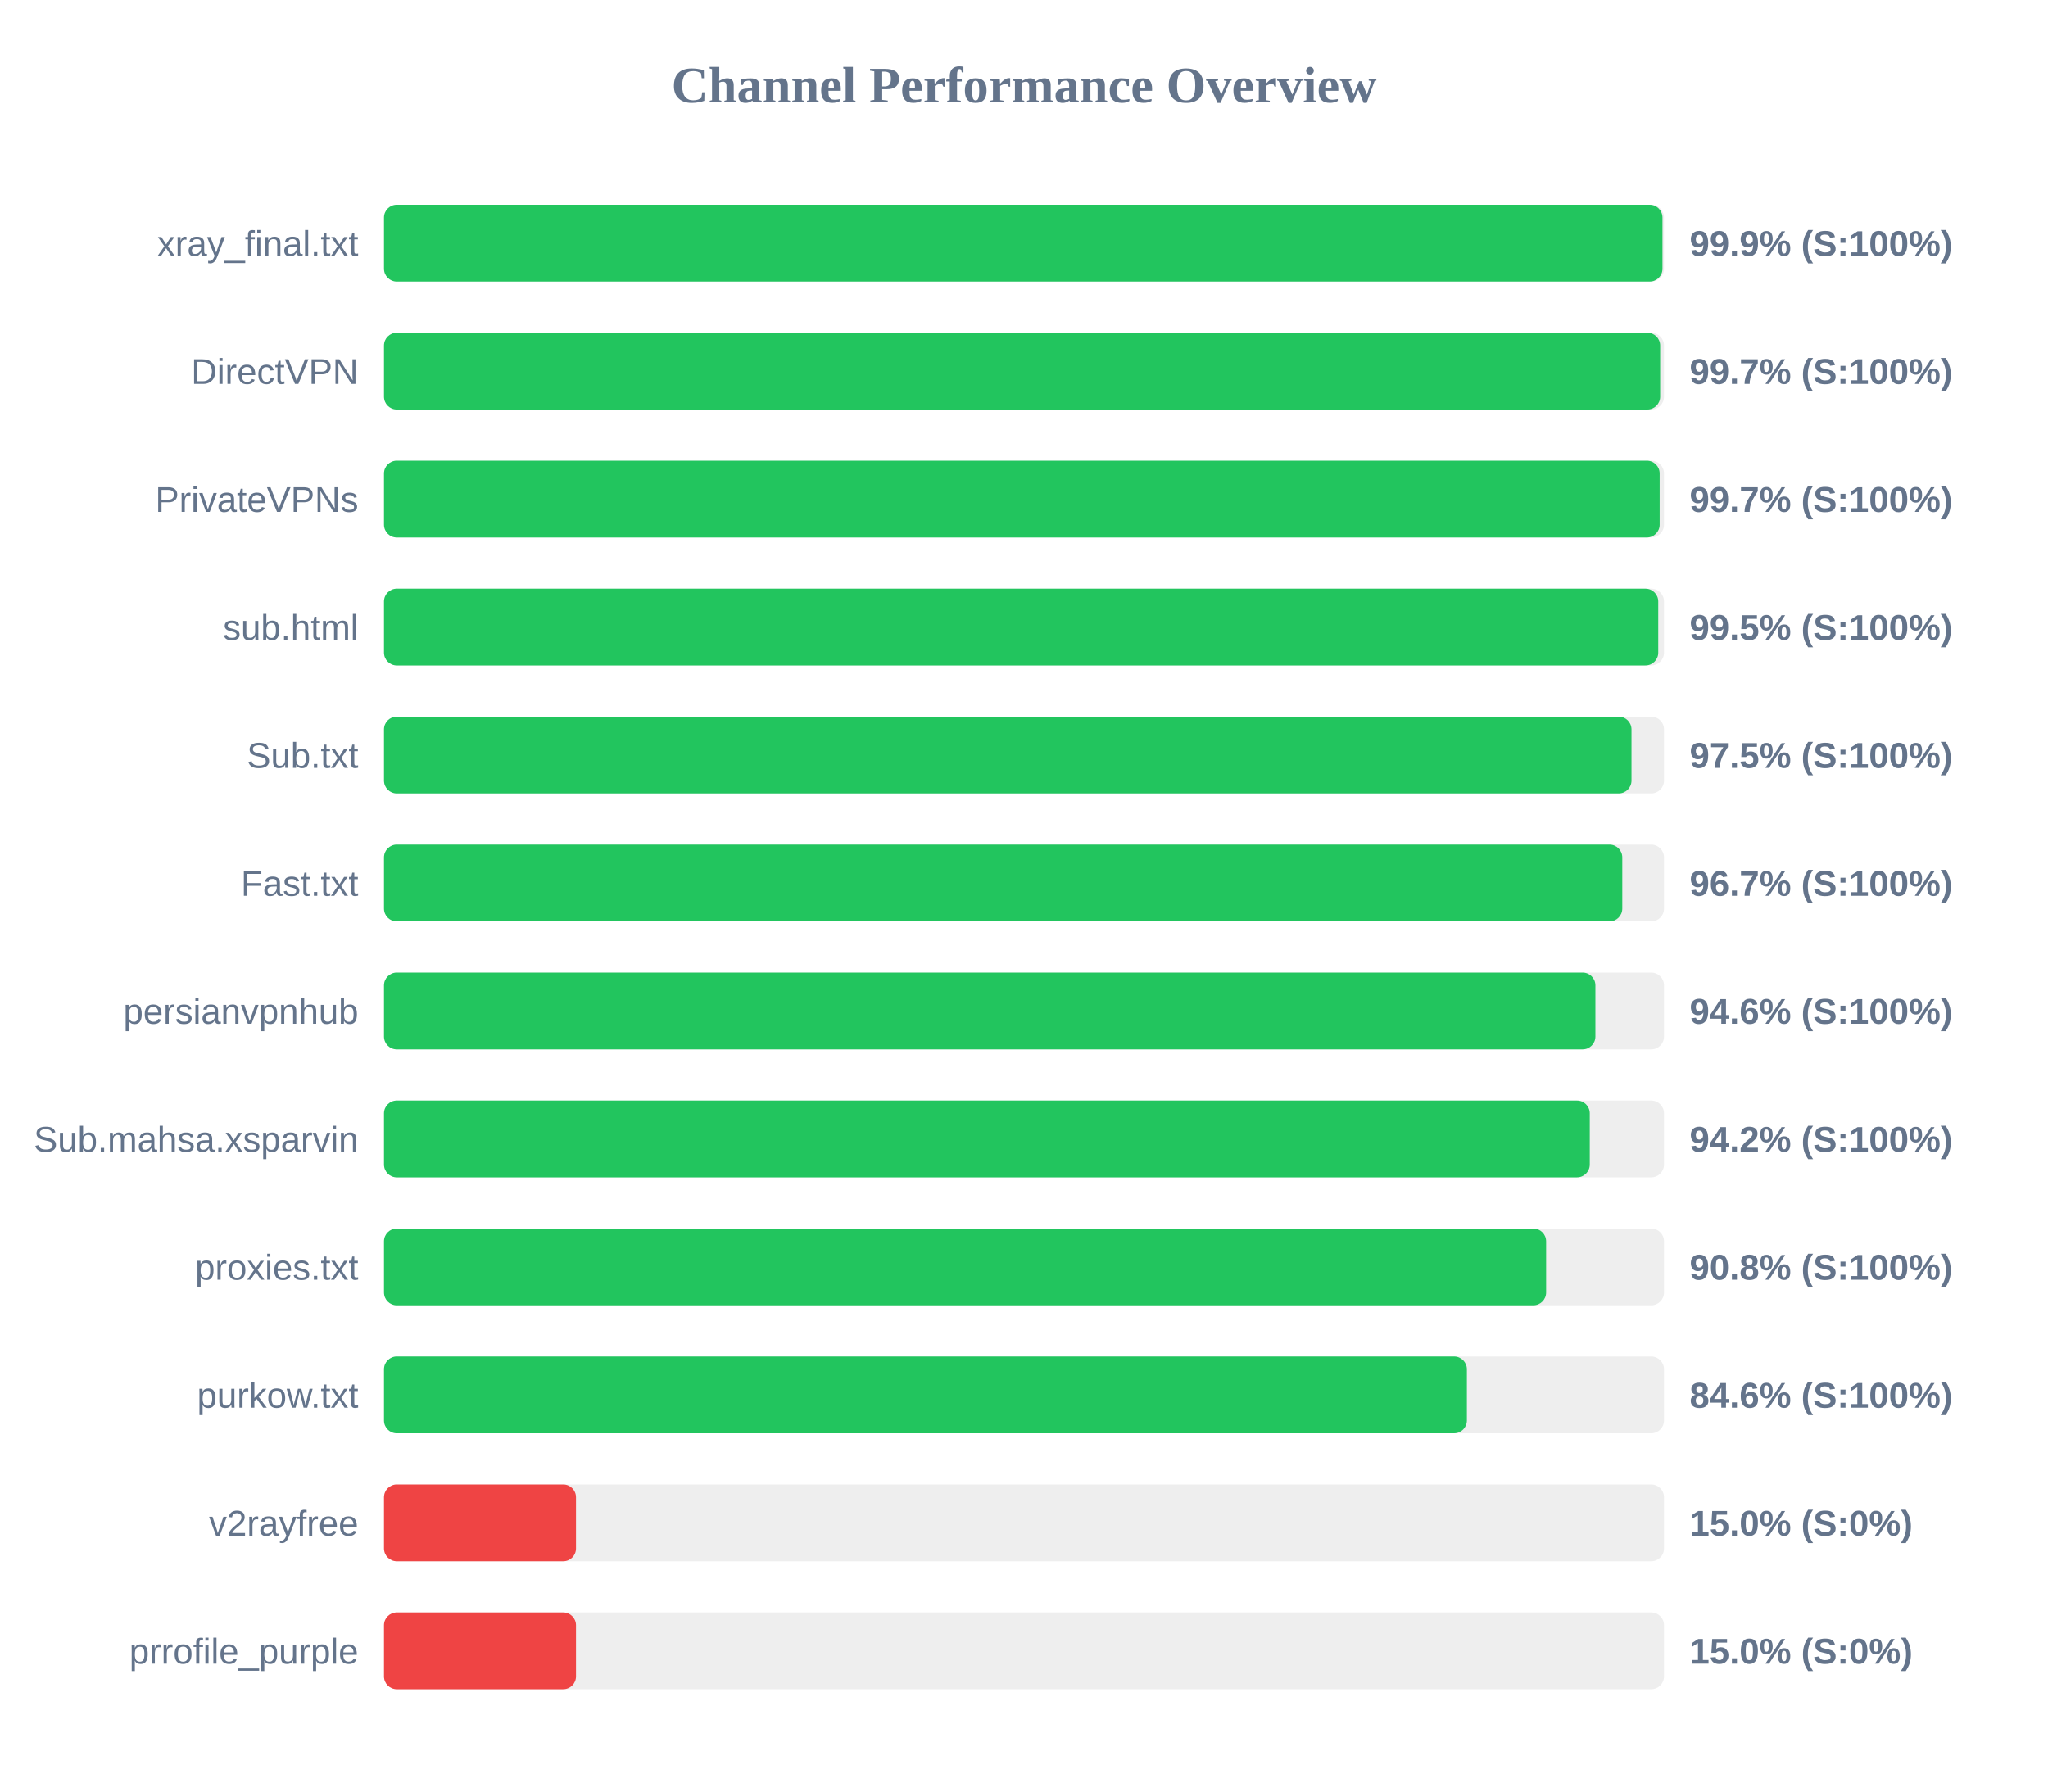
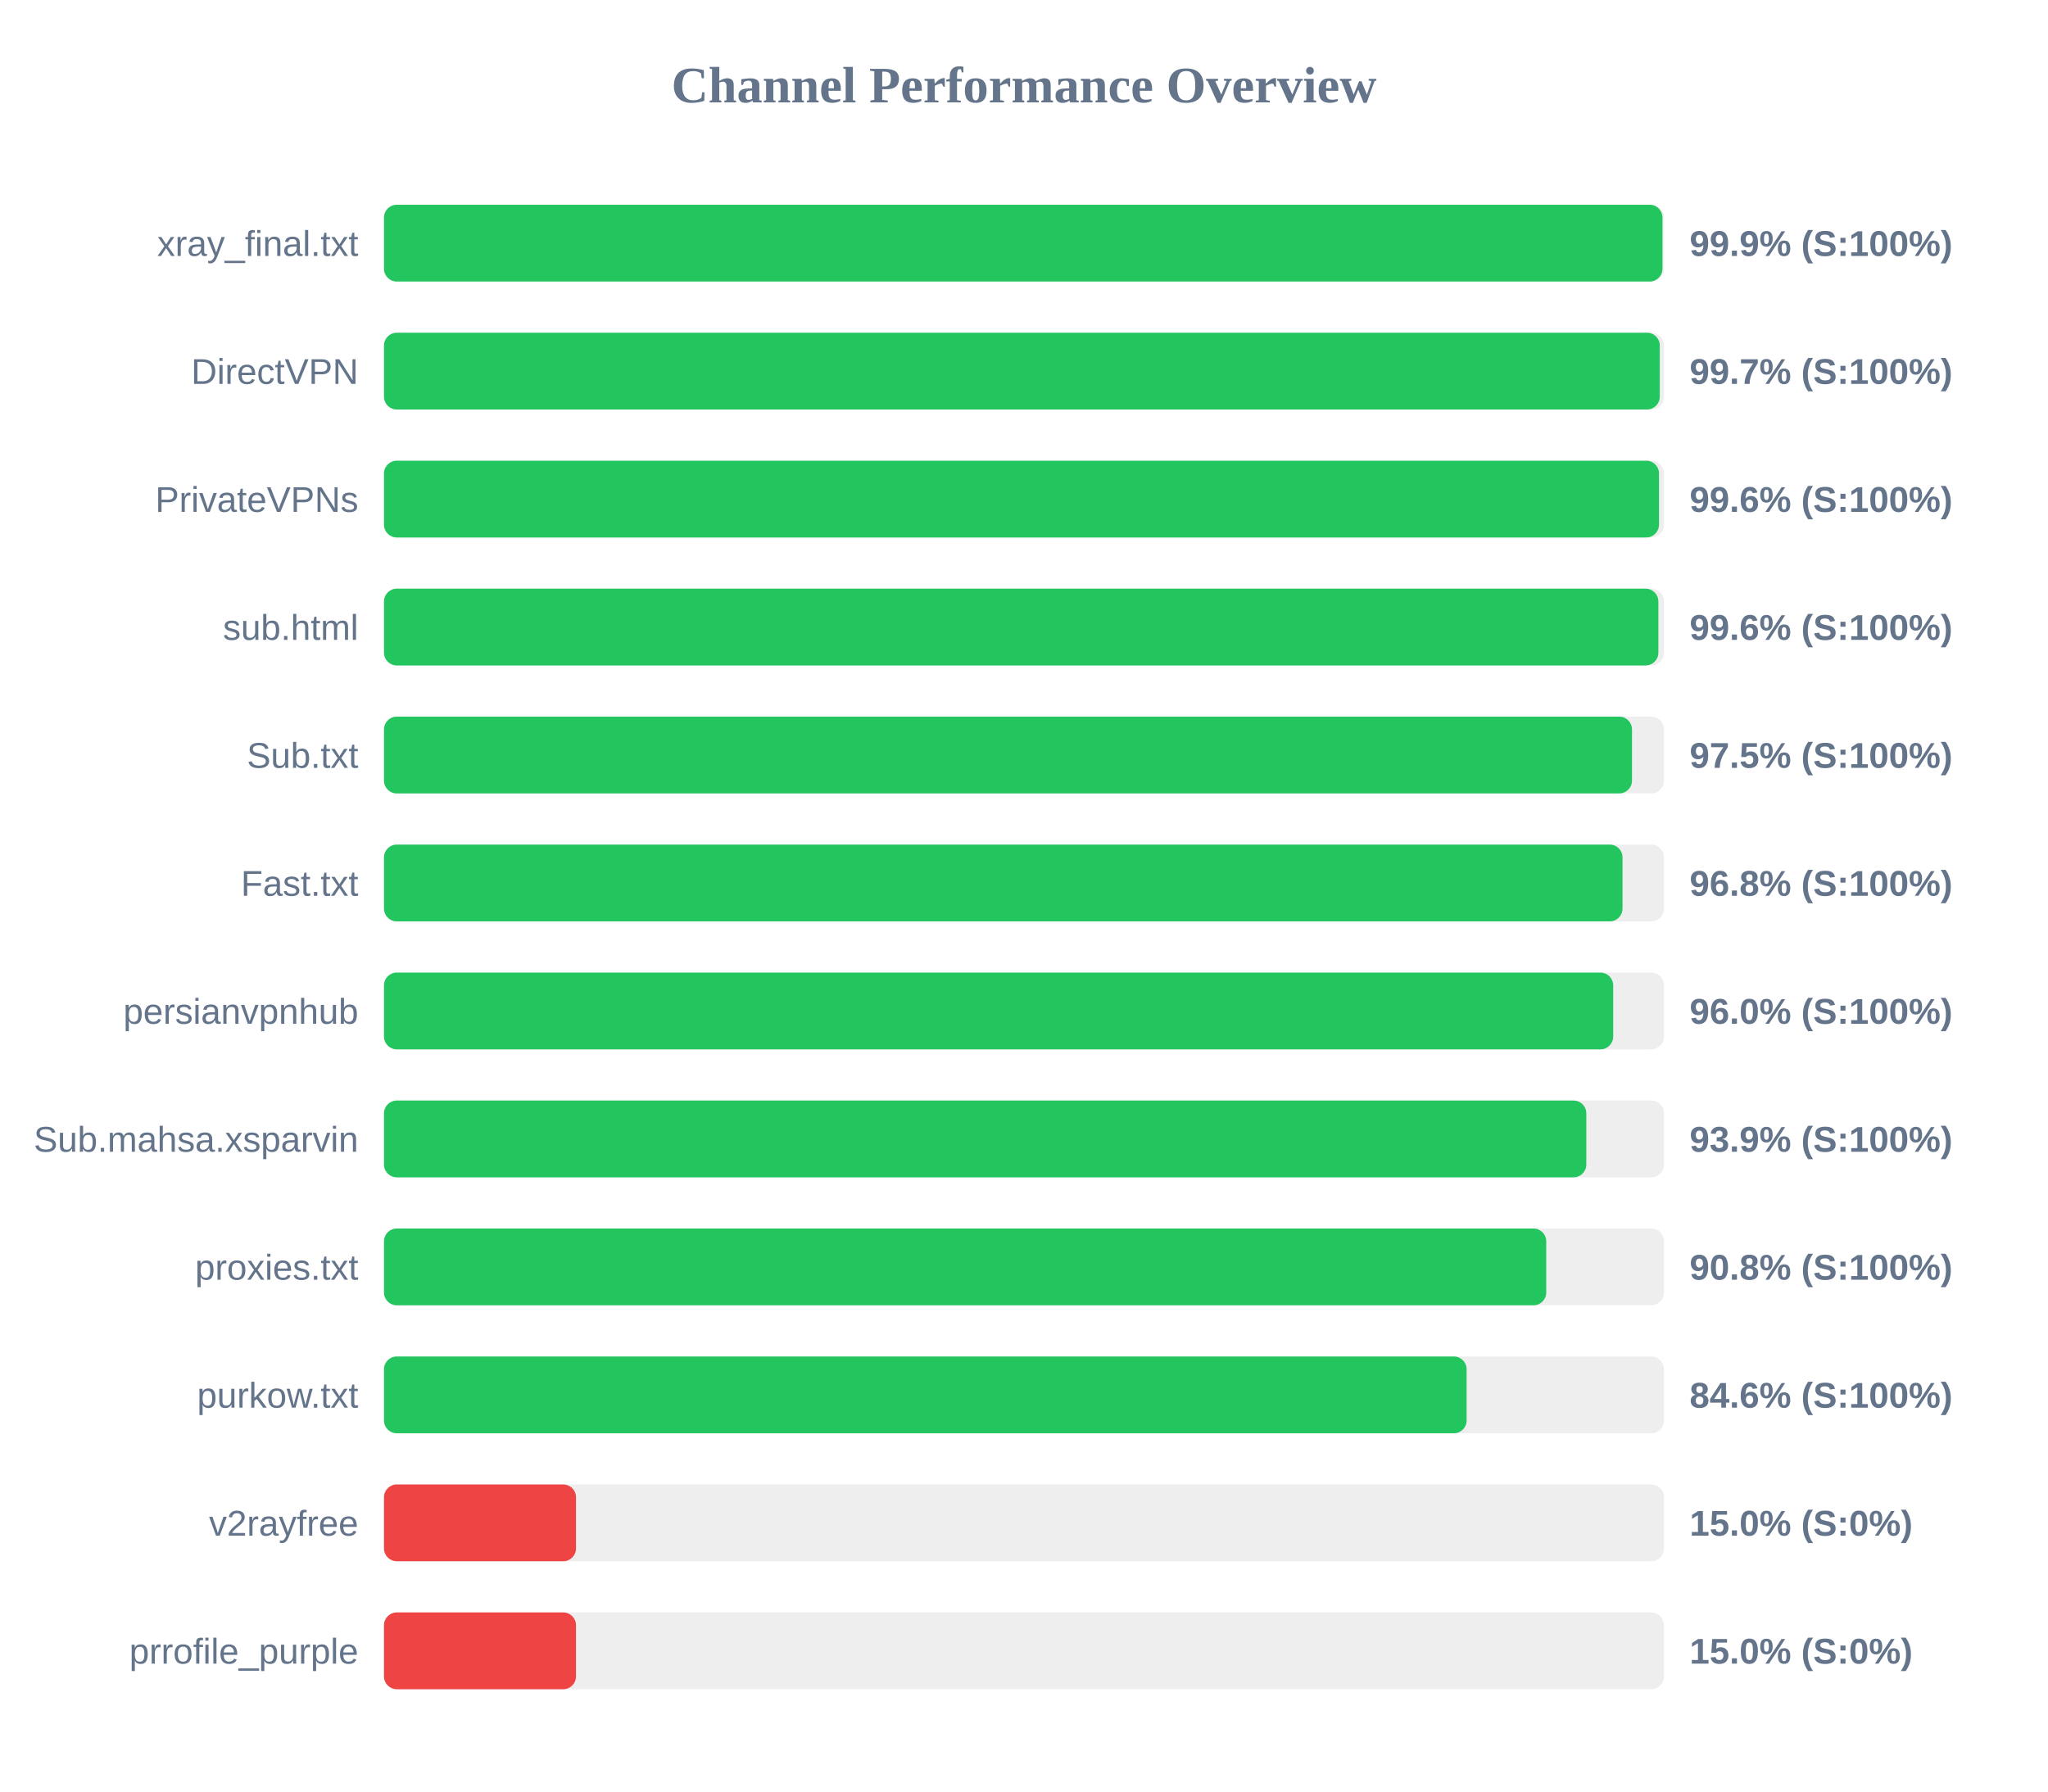
<svg xmlns="http://www.w3.org/2000/svg" width="800" height="700" version="1.1">
  <style>
        .row { font: 14px Arial; fill: #64748b; }
        .score { font: bold 14px Arial; fill: #64748b; }
    </style>
  <text x="400" y="40" text-anchor="middle" font-size="20px" font-weight="bold" fill="#64748b">Channel Performance Overview</text>
  <rect x="150" y="80" width="500" height="30" fill="#eee" rx="5" />
  <rect x="150" y="80" width="499.4" height="30" fill="#22c55e" rx="5" />
  <text x="140" y="100" text-anchor="end" class="row">xray_final.txt</text>
  <text x="660" y="100" text-anchor="start" class="score">99.9% (S:100%)</text>
  <rect x="150" y="130" width="500" height="30" fill="#eee" rx="5" />
-   <rect x="150" y="130" width="498.5" height="30" fill="#22c55e" rx="5" />
+   <rect x="150" y="130" width="498.35" height="30" fill="#22c55e" rx="5" />
  <text x="140" y="150" text-anchor="end" class="row">DirectVPN</text>
  <text x="660" y="150" text-anchor="start" class="score">99.7% (S:100%)</text>
  <rect x="150" y="180" width="500" height="30" fill="#eee" rx="5" />
-   <rect x="150" y="180" width="498.3" height="30" fill="#22c55e" rx="5" />
+   <rect x="150" y="180" width="498.05" height="30" fill="#22c55e" rx="5" />
  <text x="140" y="200" text-anchor="end" class="row">PrivateVPNs</text>
-   <text x="660" y="200" text-anchor="start" class="score">99.7% (S:100%)</text>
+   <text x="660" y="200" text-anchor="start" class="score">99.6% (S:100%)</text>
  <rect x="150" y="230" width="500" height="30" fill="#eee" rx="5" />
-   <rect x="150" y="230" width="497.75" height="30" fill="#22c55e" rx="5" />
+   <rect x="150" y="230" width="497.8" height="30" fill="#22c55e" rx="5" />
  <text x="140" y="250" text-anchor="end" class="row">sub.html</text>
-   <text x="660" y="250" text-anchor="start" class="score">99.5% (S:100%)</text>
+   <text x="660" y="250" text-anchor="start" class="score">99.6% (S:100%)</text>
  <rect x="150" y="280" width="500" height="30" fill="#eee" rx="5" />
-   <rect x="150" y="280" width="487.3" height="30" fill="#22c55e" rx="5" />
+   <rect x="150" y="280" width="487.5" height="30" fill="#22c55e" rx="5" />
  <text x="140" y="300" text-anchor="end" class="row">Sub.txt</text>
  <text x="660" y="300" text-anchor="start" class="score">97.5% (S:100%)</text>
  <rect x="150" y="330" width="500" height="30" fill="#eee" rx="5" />
-   <rect x="150" y="330" width="483.7" height="30" fill="#22c55e" rx="5" />
+   <rect x="150" y="330" width="483.8" height="30" fill="#22c55e" rx="5" />
  <text x="140" y="350" text-anchor="end" class="row">Fast.txt</text>
-   <text x="660" y="350" text-anchor="start" class="score">96.7% (S:100%)</text>
+   <text x="660" y="350" text-anchor="start" class="score">96.8% (S:100%)</text>
  <rect x="150" y="380" width="500" height="30" fill="#eee" rx="5" />
-   <rect x="150" y="380" width="473.2" height="30" fill="#22c55e" rx="5" />
+   <rect x="150" y="380" width="480.15" height="30" fill="#22c55e" rx="5" />
  <text x="140" y="400" text-anchor="end" class="row">persianvpnhub</text>
-   <text x="660" y="400" text-anchor="start" class="score">94.6% (S:100%)</text>
+   <text x="660" y="400" text-anchor="start" class="score">96.0% (S:100%)</text>
  <rect x="150" y="430" width="500" height="30" fill="#eee" rx="5" />
-   <rect x="150" y="430" width="471.0" height="30" fill="#22c55e" rx="5" />
+   <rect x="150" y="430" width="469.65" height="30" fill="#22c55e" rx="5" />
  <text x="140" y="450" text-anchor="end" class="row">Sub.mahsa.xsparvin</text>
-   <text x="660" y="450" text-anchor="start" class="score">94.2% (S:100%)</text>
+   <text x="660" y="450" text-anchor="start" class="score">93.9% (S:100%)</text>
  <rect x="150" y="480" width="500" height="30" fill="#eee" rx="5" />
-   <rect x="150" y="480" width="453.95" height="30" fill="#22c55e" rx="5" />
+   <rect x="150" y="480" width="454.0" height="30" fill="#22c55e" rx="5" />
  <text x="140" y="500" text-anchor="end" class="row">proxies.txt</text>
  <text x="660" y="500" text-anchor="start" class="score">90.8% (S:100%)</text>
  <rect x="150" y="530" width="500" height="30" fill="#eee" rx="5" />
-   <rect x="150" y="530" width="423.0" height="30" fill="#22c55e" rx="5" />
+   <rect x="150" y="530" width="422.9" height="30" fill="#22c55e" rx="5" />
  <text x="140" y="550" text-anchor="end" class="row">purkow.txt</text>
  <text x="660" y="550" text-anchor="start" class="score">84.6% (S:100%)</text>
  <rect x="150" y="580" width="500" height="30" fill="#eee" rx="5" />
  <rect x="150" y="580" width="75.0" height="30" fill="#ef4444" rx="5" />
  <text x="140" y="600" text-anchor="end" class="row">v2rayfree</text>
  <text x="660" y="600" text-anchor="start" class="score">15.0% (S:0%)</text>
  <rect x="150" y="630" width="500" height="30" fill="#eee" rx="5" />
  <rect x="150" y="630" width="75.0" height="30" fill="#ef4444" rx="5" />
  <text x="140" y="650" text-anchor="end" class="row">prrofile_purple</text>
  <text x="660" y="650" text-anchor="start" class="score">15.0% (S:0%)</text>
</svg>
